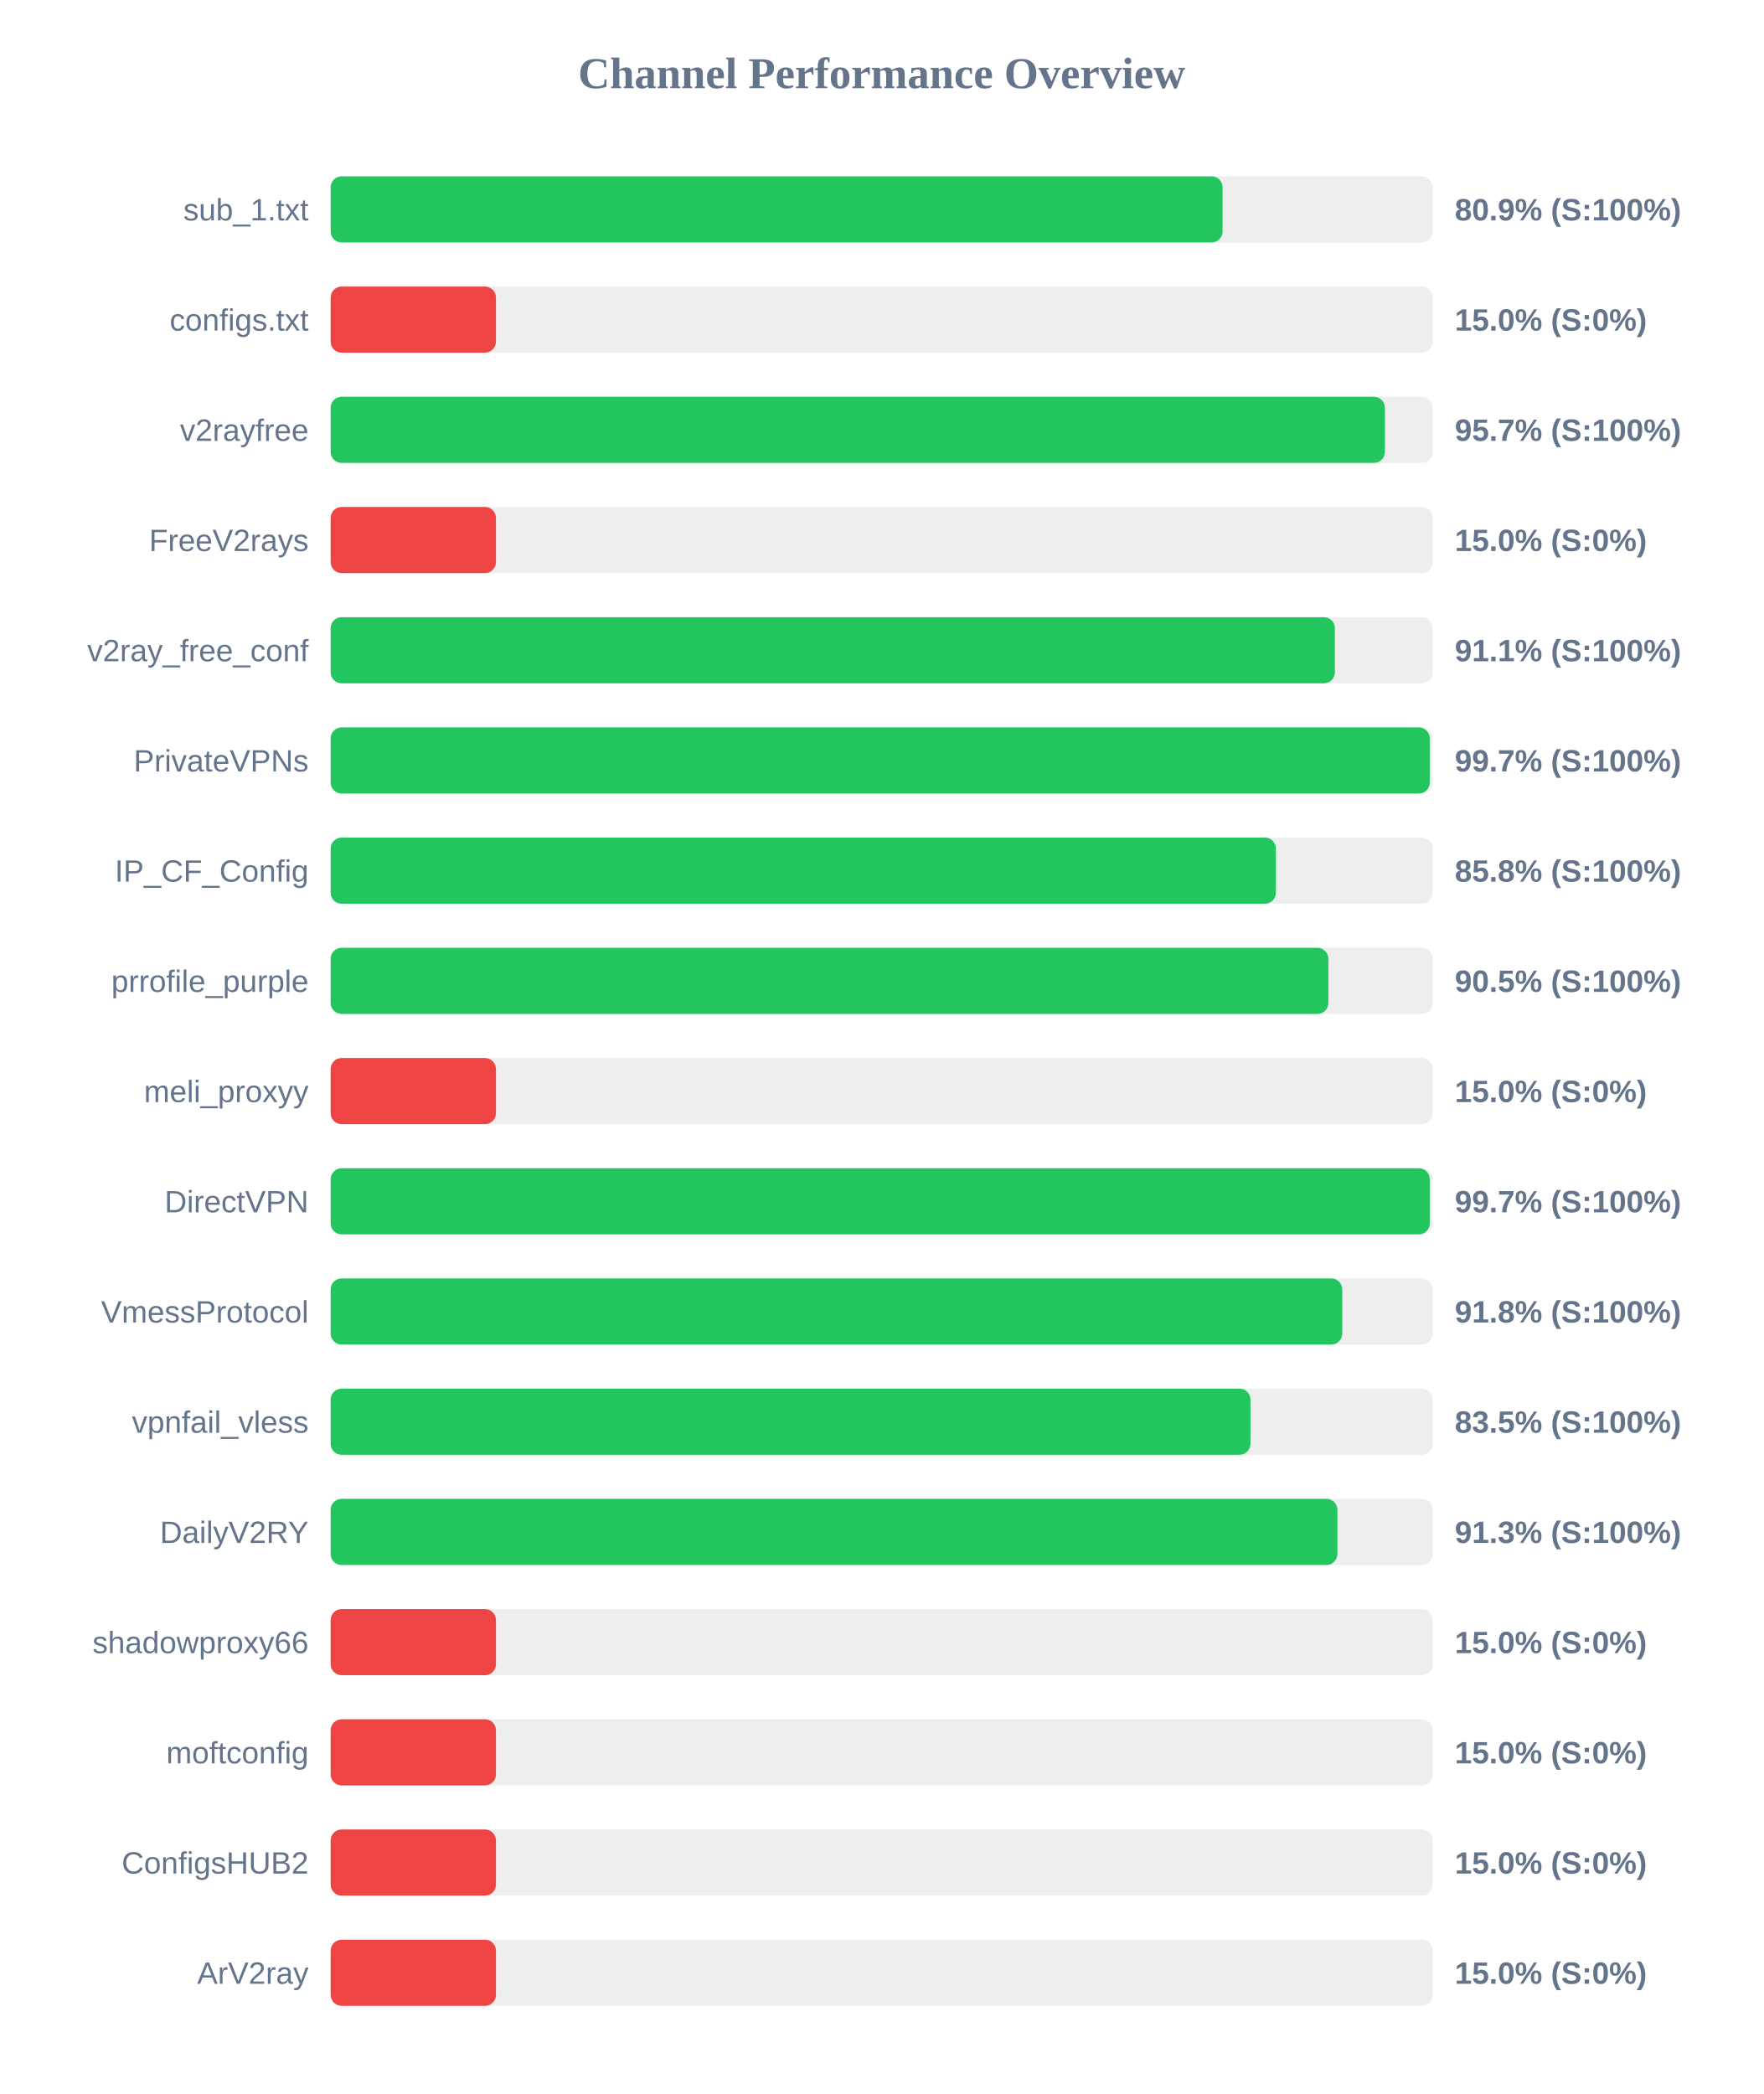
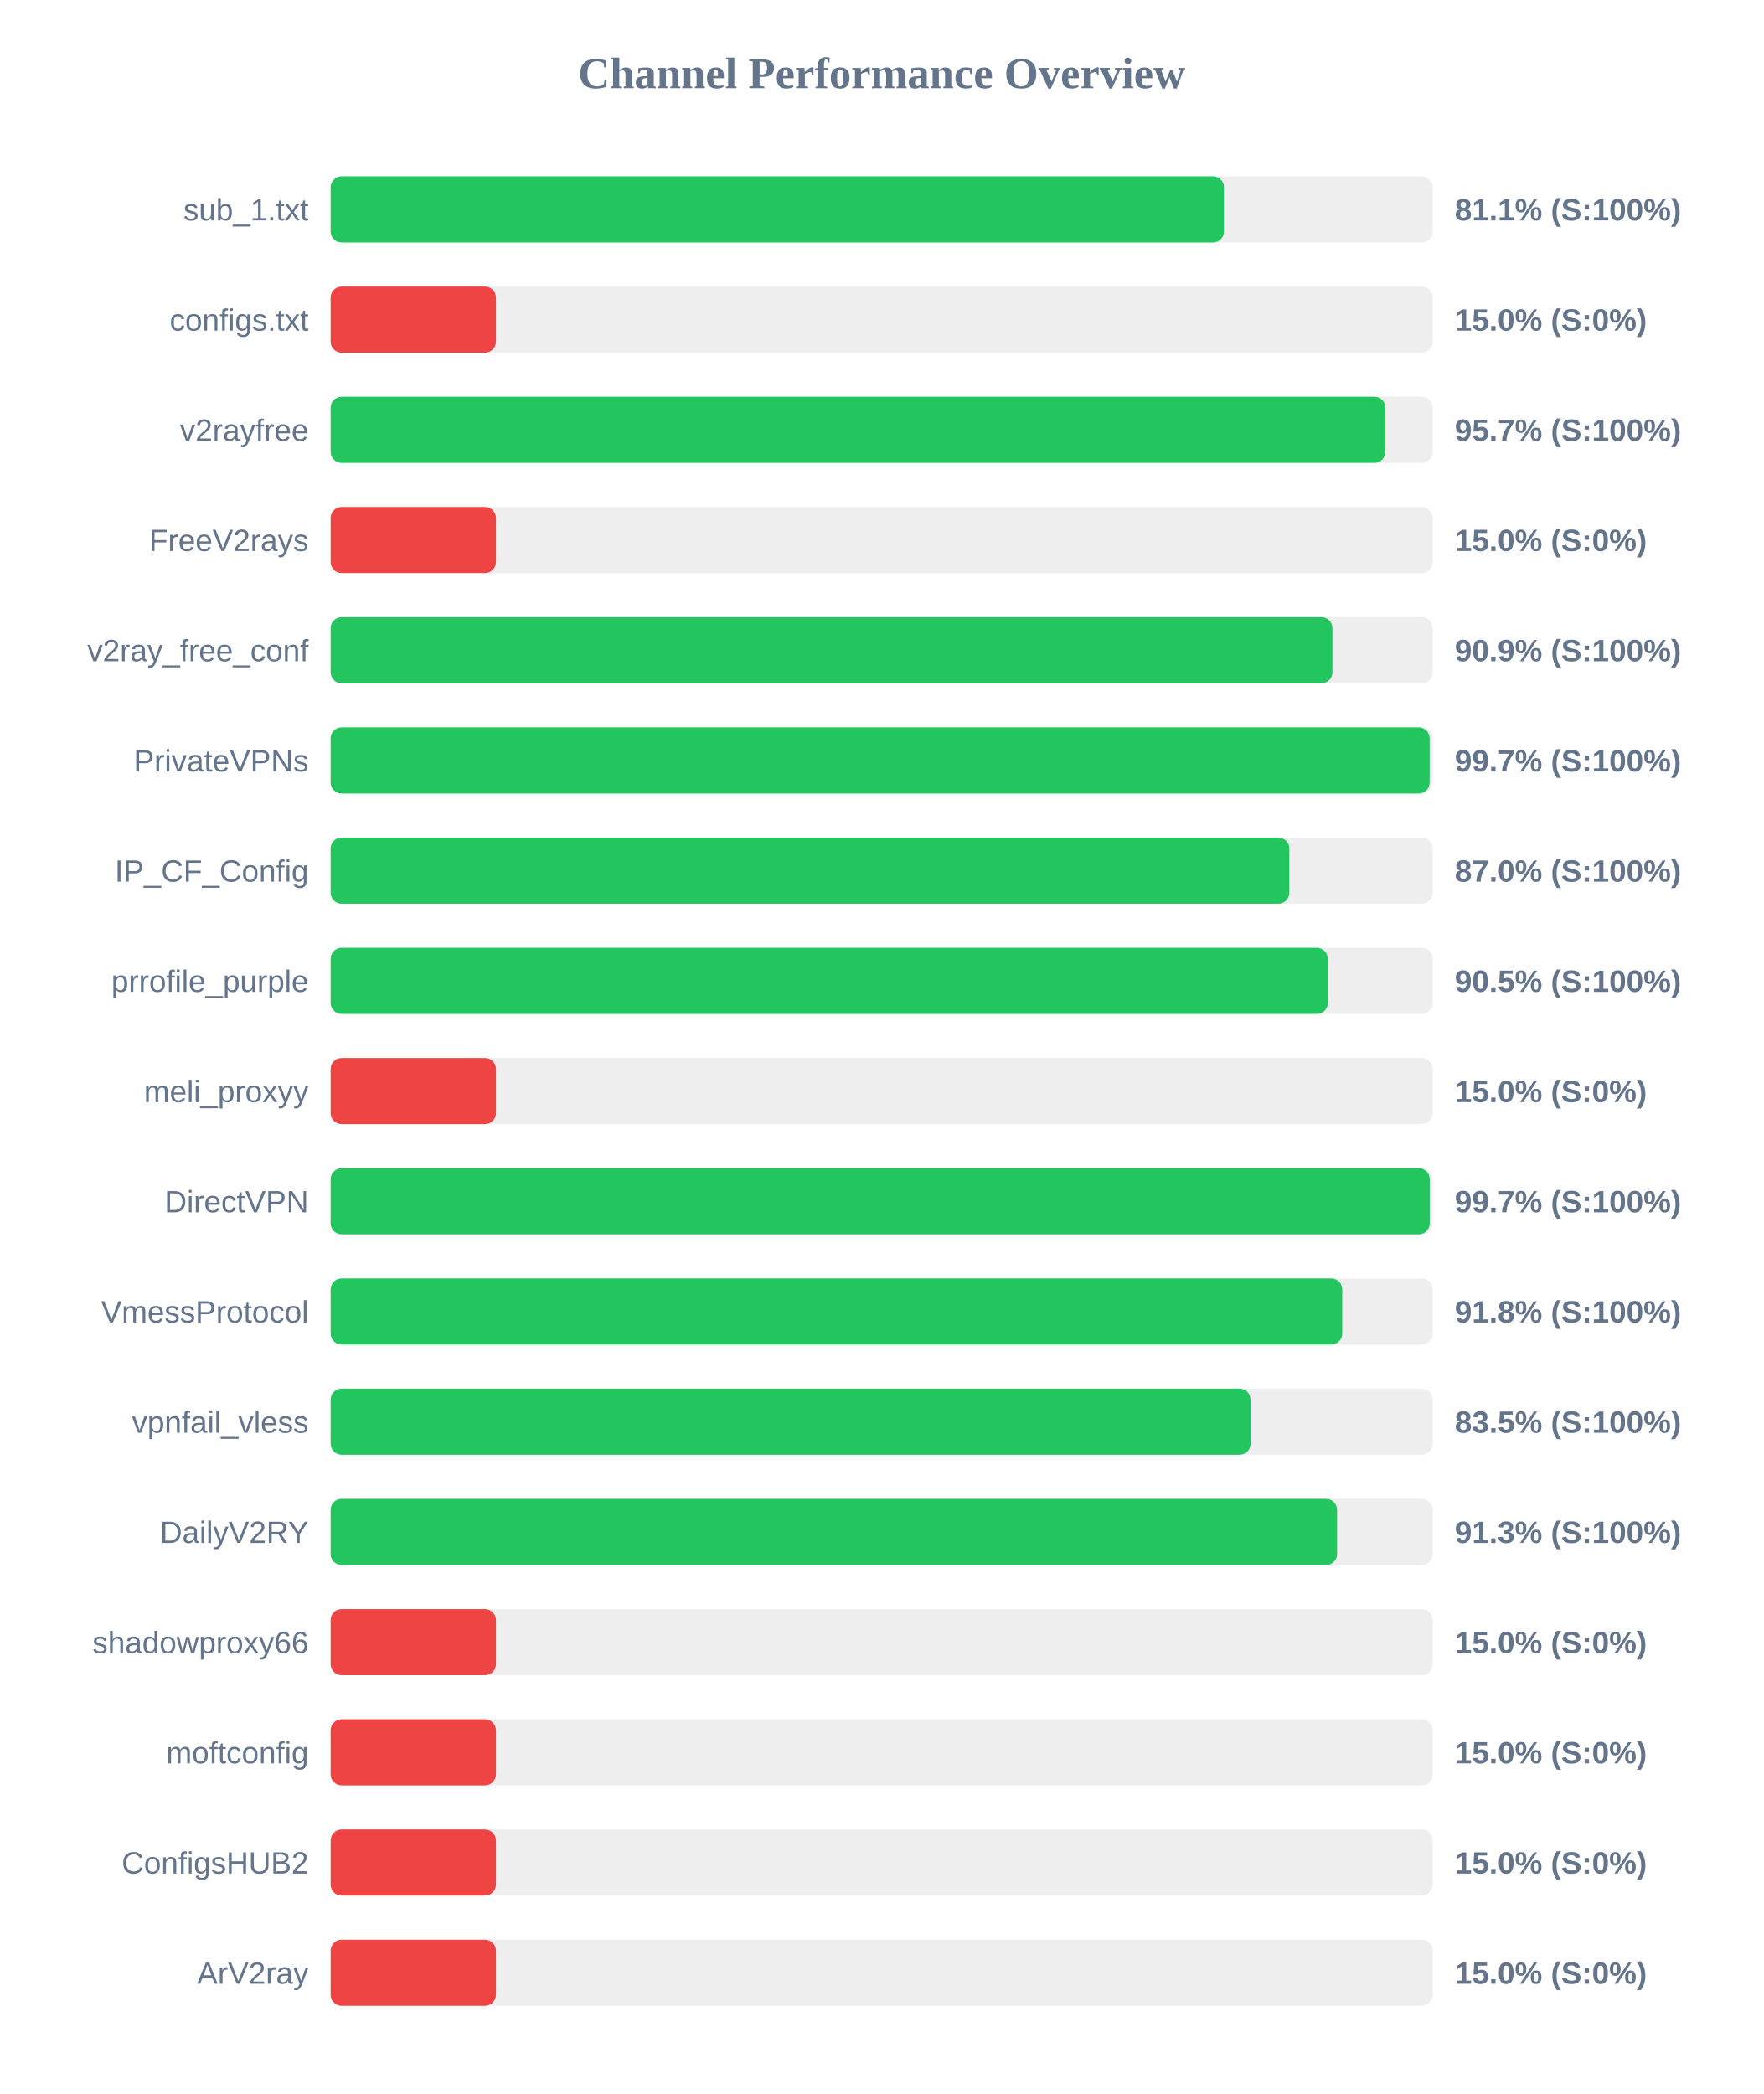
<svg xmlns="http://www.w3.org/2000/svg" width="800" height="950" version="1.1">
  <style>
        .row { font: 14px Arial; fill: #64748b; }
        .score { font: bold 14px Arial; fill: #64748b; }
    </style>
  <text x="400" y="40" text-anchor="middle" font-size="20px" font-weight="bold" fill="#64748b">Channel Performance Overview</text>
  <rect x="150" y="80" width="500" height="30" fill="#eee" rx="5" />
-   <rect x="150" y="80" width="404.65" height="30" fill="#22c55e" rx="5" />
+   <rect x="150" y="80" width="405.3" height="30" fill="#22c55e" rx="5" />
  <text x="140" y="100" text-anchor="end" class="row">sub_1.txt</text>
-   <text x="660" y="100" text-anchor="start" class="score">80.9% (S:100%)</text>
+   <text x="660" y="100" text-anchor="start" class="score">81.1% (S:100%)</text>
  <rect x="150" y="130" width="500" height="30" fill="#eee" rx="5" />
  <rect x="150" y="130" width="75.0" height="30" fill="#ef4444" rx="5" />
  <text x="140" y="150" text-anchor="end" class="row">configs.txt</text>
  <text x="660" y="150" text-anchor="start" class="score">15.0% (S:0%)</text>
  <rect x="150" y="180" width="500" height="30" fill="#eee" rx="5" />
-   <rect x="150" y="180" width="478.3" height="30" fill="#22c55e" rx="5" />
+   <rect x="150" y="180" width="478.55" height="30" fill="#22c55e" rx="5" />
  <text x="140" y="200" text-anchor="end" class="row">v2rayfree</text>
  <text x="660" y="200" text-anchor="start" class="score">95.7% (S:100%)</text>
  <rect x="150" y="230" width="500" height="30" fill="#eee" rx="5" />
  <rect x="150" y="230" width="75.0" height="30" fill="#ef4444" rx="5" />
  <text x="140" y="250" text-anchor="end" class="row">FreeV2rays</text>
  <text x="660" y="250" text-anchor="start" class="score">15.0% (S:0%)</text>
  <rect x="150" y="280" width="500" height="30" fill="#eee" rx="5" />
-   <rect x="150" y="280" width="455.6" height="30" fill="#22c55e" rx="5" />
+   <rect x="150" y="280" width="454.5" height="30" fill="#22c55e" rx="5" />
  <text x="140" y="300" text-anchor="end" class="row">v2ray_free_conf</text>
-   <text x="660" y="300" text-anchor="start" class="score">91.1% (S:100%)</text>
+   <text x="660" y="300" text-anchor="start" class="score">90.9% (S:100%)</text>
  <rect x="150" y="330" width="500" height="30" fill="#eee" rx="5" />
-   <rect x="150" y="330" width="498.65" height="30" fill="#22c55e" rx="5" />
+   <rect x="150" y="330" width="498.6" height="30" fill="#22c55e" rx="5" />
  <text x="140" y="350" text-anchor="end" class="row">PrivateVPNs</text>
  <text x="660" y="350" text-anchor="start" class="score">99.7% (S:100%)</text>
  <rect x="150" y="380" width="500" height="30" fill="#eee" rx="5" />
-   <rect x="150" y="380" width="428.85" height="30" fill="#22c55e" rx="5" />
+   <rect x="150" y="380" width="434.95" height="30" fill="#22c55e" rx="5" />
  <text x="140" y="400" text-anchor="end" class="row">IP_CF_Config</text>
-   <text x="660" y="400" text-anchor="start" class="score">85.8% (S:100%)</text>
+   <text x="660" y="400" text-anchor="start" class="score">87.0% (S:100%)</text>
  <rect x="150" y="430" width="500" height="30" fill="#eee" rx="5" />
-   <rect x="150" y="430" width="452.65" height="30" fill="#22c55e" rx="5" />
+   <rect x="150" y="430" width="452.4" height="30" fill="#22c55e" rx="5" />
  <text x="140" y="450" text-anchor="end" class="row">prrofile_purple</text>
  <text x="660" y="450" text-anchor="start" class="score">90.5% (S:100%)</text>
  <rect x="150" y="480" width="500" height="30" fill="#eee" rx="5" />
  <rect x="150" y="480" width="75.0" height="30" fill="#ef4444" rx="5" />
  <text x="140" y="500" text-anchor="end" class="row">meli_proxyy</text>
  <text x="660" y="500" text-anchor="start" class="score">15.0% (S:0%)</text>
  <rect x="150" y="530" width="500" height="30" fill="#eee" rx="5" />
  <rect x="150" y="530" width="498.65" height="30" fill="#22c55e" rx="5" />
  <text x="140" y="550" text-anchor="end" class="row">DirectVPN</text>
  <text x="660" y="550" text-anchor="start" class="score">99.7% (S:100%)</text>
  <rect x="150" y="580" width="500" height="30" fill="#eee" rx="5" />
  <rect x="150" y="580" width="458.95" height="30" fill="#22c55e" rx="5" />
  <text x="140" y="600" text-anchor="end" class="row">VmessProtocol</text>
  <text x="660" y="600" text-anchor="start" class="score">91.8% (S:100%)</text>
  <rect x="150" y="630" width="500" height="30" fill="#eee" rx="5" />
-   <rect x="150" y="630" width="417.3" height="30" fill="#22c55e" rx="5" />
+   <rect x="150" y="630" width="417.35" height="30" fill="#22c55e" rx="5" />
  <text x="140" y="650" text-anchor="end" class="row">vpnfail_vless</text>
  <text x="660" y="650" text-anchor="start" class="score">83.5% (S:100%)</text>
  <rect x="150" y="680" width="500" height="30" fill="#eee" rx="5" />
-   <rect x="150" y="680" width="456.75" height="30" fill="#22c55e" rx="5" />
+   <rect x="150" y="680" width="456.6" height="30" fill="#22c55e" rx="5" />
  <text x="140" y="700" text-anchor="end" class="row">DailyV2RY</text>
  <text x="660" y="700" text-anchor="start" class="score">91.3% (S:100%)</text>
  <rect x="150" y="730" width="500" height="30" fill="#eee" rx="5" />
  <rect x="150" y="730" width="75.0" height="30" fill="#ef4444" rx="5" />
  <text x="140" y="750" text-anchor="end" class="row">shadowproxy66</text>
  <text x="660" y="750" text-anchor="start" class="score">15.0% (S:0%)</text>
  <rect x="150" y="780" width="500" height="30" fill="#eee" rx="5" />
  <rect x="150" y="780" width="75.0" height="30" fill="#ef4444" rx="5" />
  <text x="140" y="800" text-anchor="end" class="row">moftconfig</text>
  <text x="660" y="800" text-anchor="start" class="score">15.0% (S:0%)</text>
  <rect x="150" y="830" width="500" height="30" fill="#eee" rx="5" />
  <rect x="150" y="830" width="75.0" height="30" fill="#ef4444" rx="5" />
  <text x="140" y="850" text-anchor="end" class="row">ConfigsHUB2</text>
  <text x="660" y="850" text-anchor="start" class="score">15.0% (S:0%)</text>
  <rect x="150" y="880" width="500" height="30" fill="#eee" rx="5" />
  <rect x="150" y="880" width="75.0" height="30" fill="#ef4444" rx="5" />
  <text x="140" y="900" text-anchor="end" class="row">ArV2ray</text>
  <text x="660" y="900" text-anchor="start" class="score">15.0% (S:0%)</text>
</svg>
